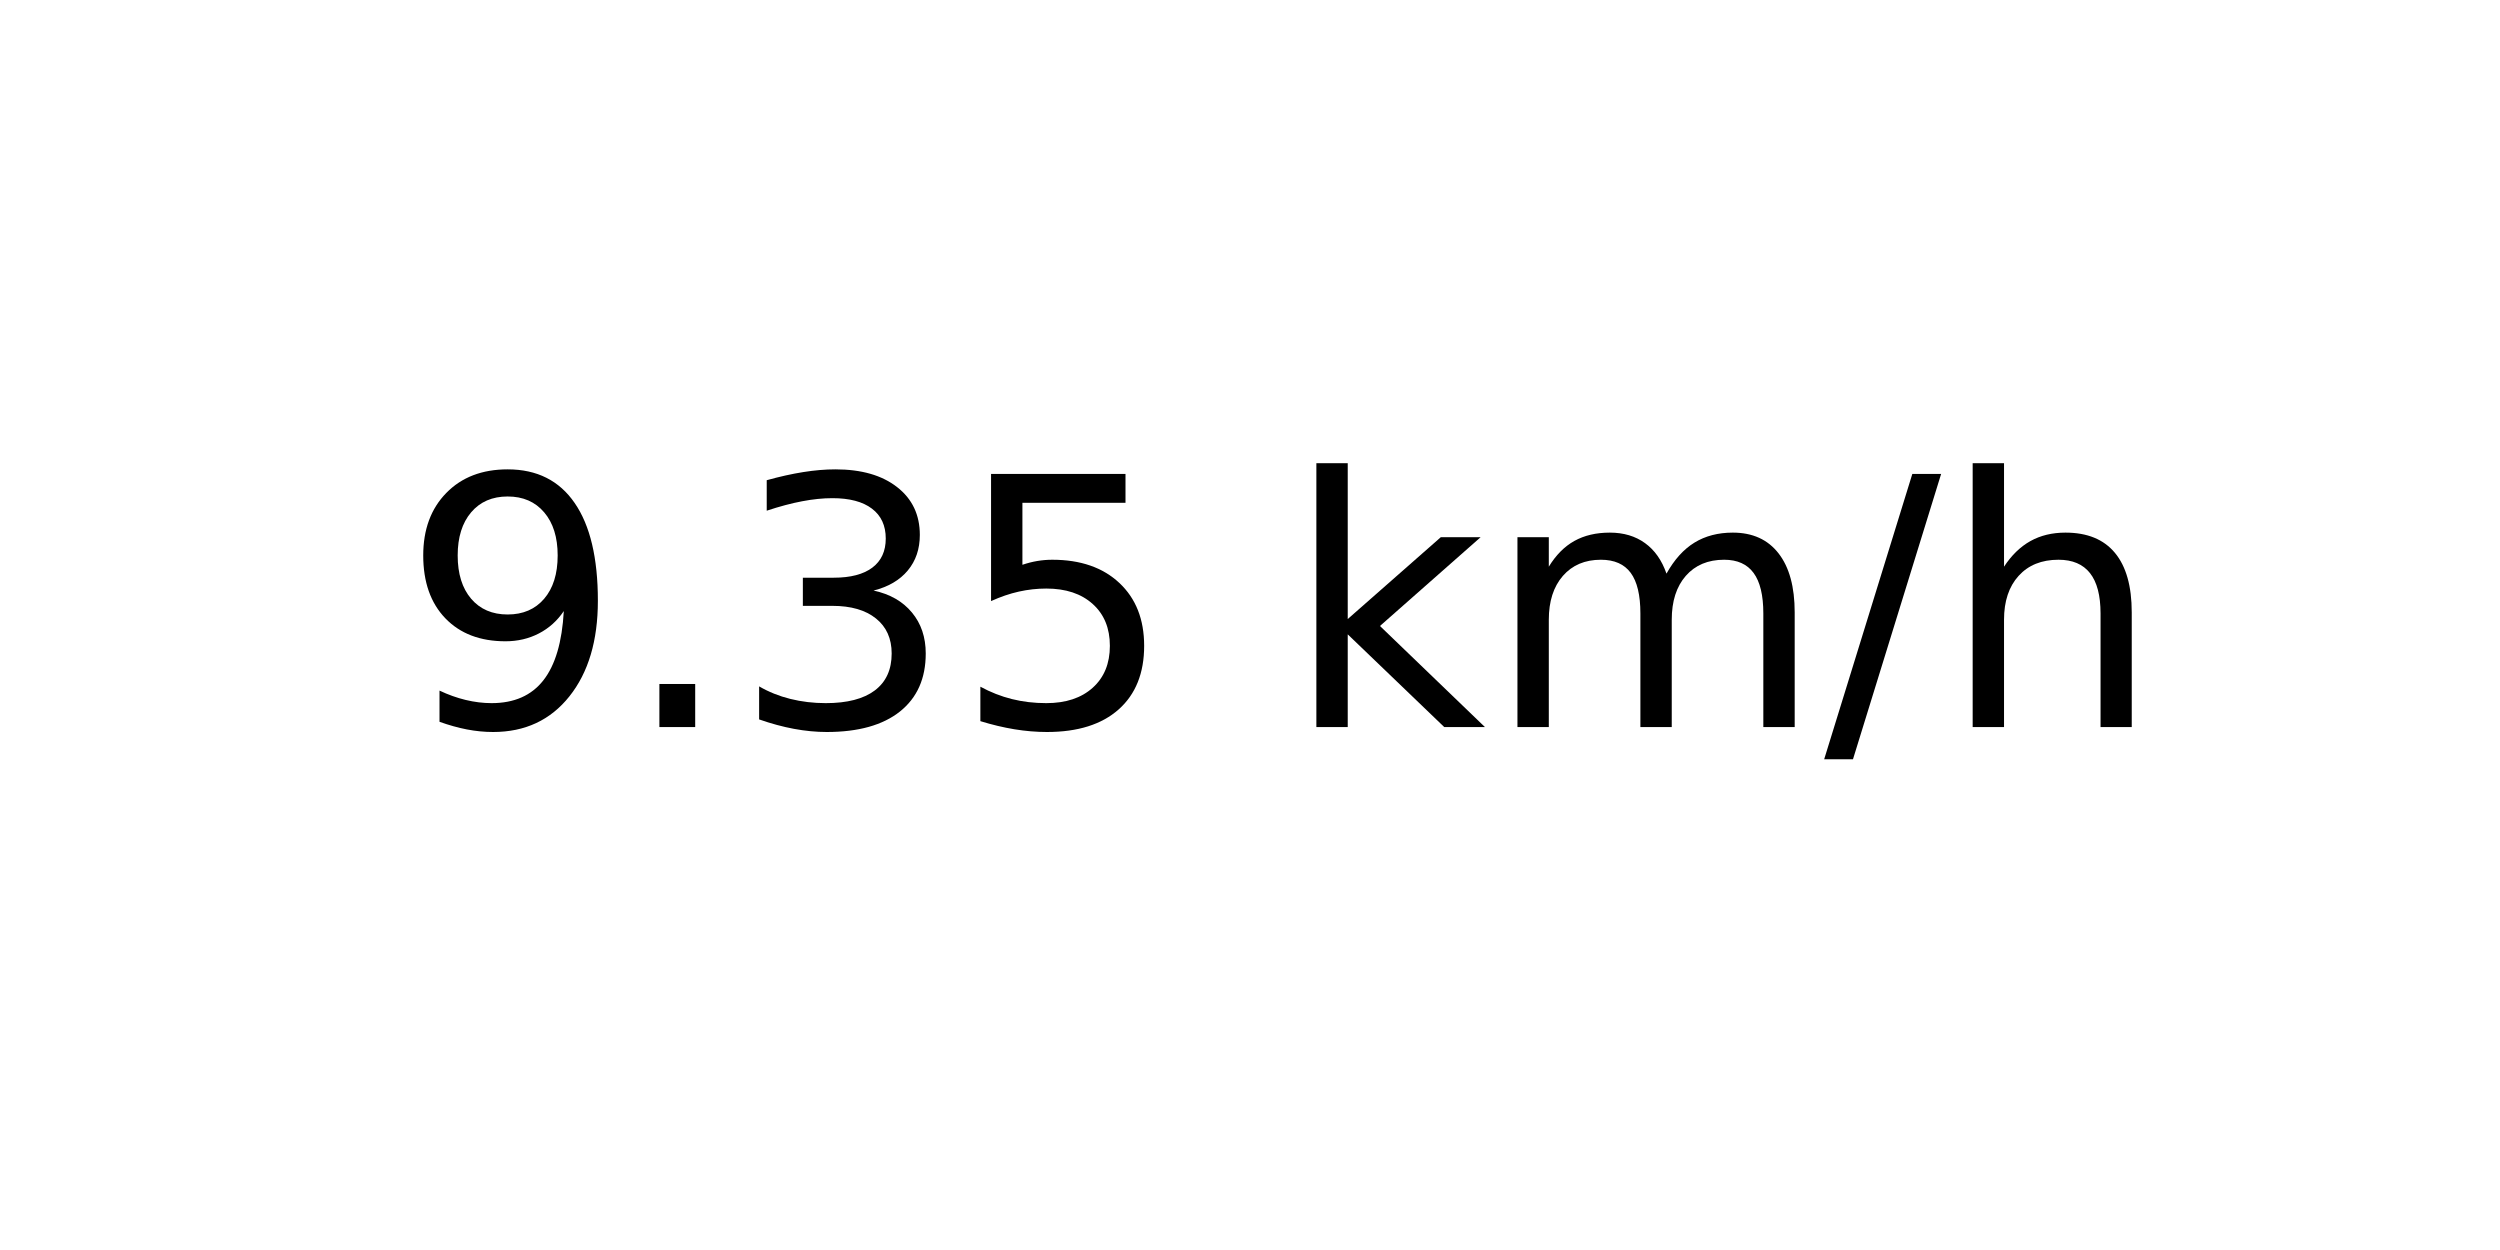
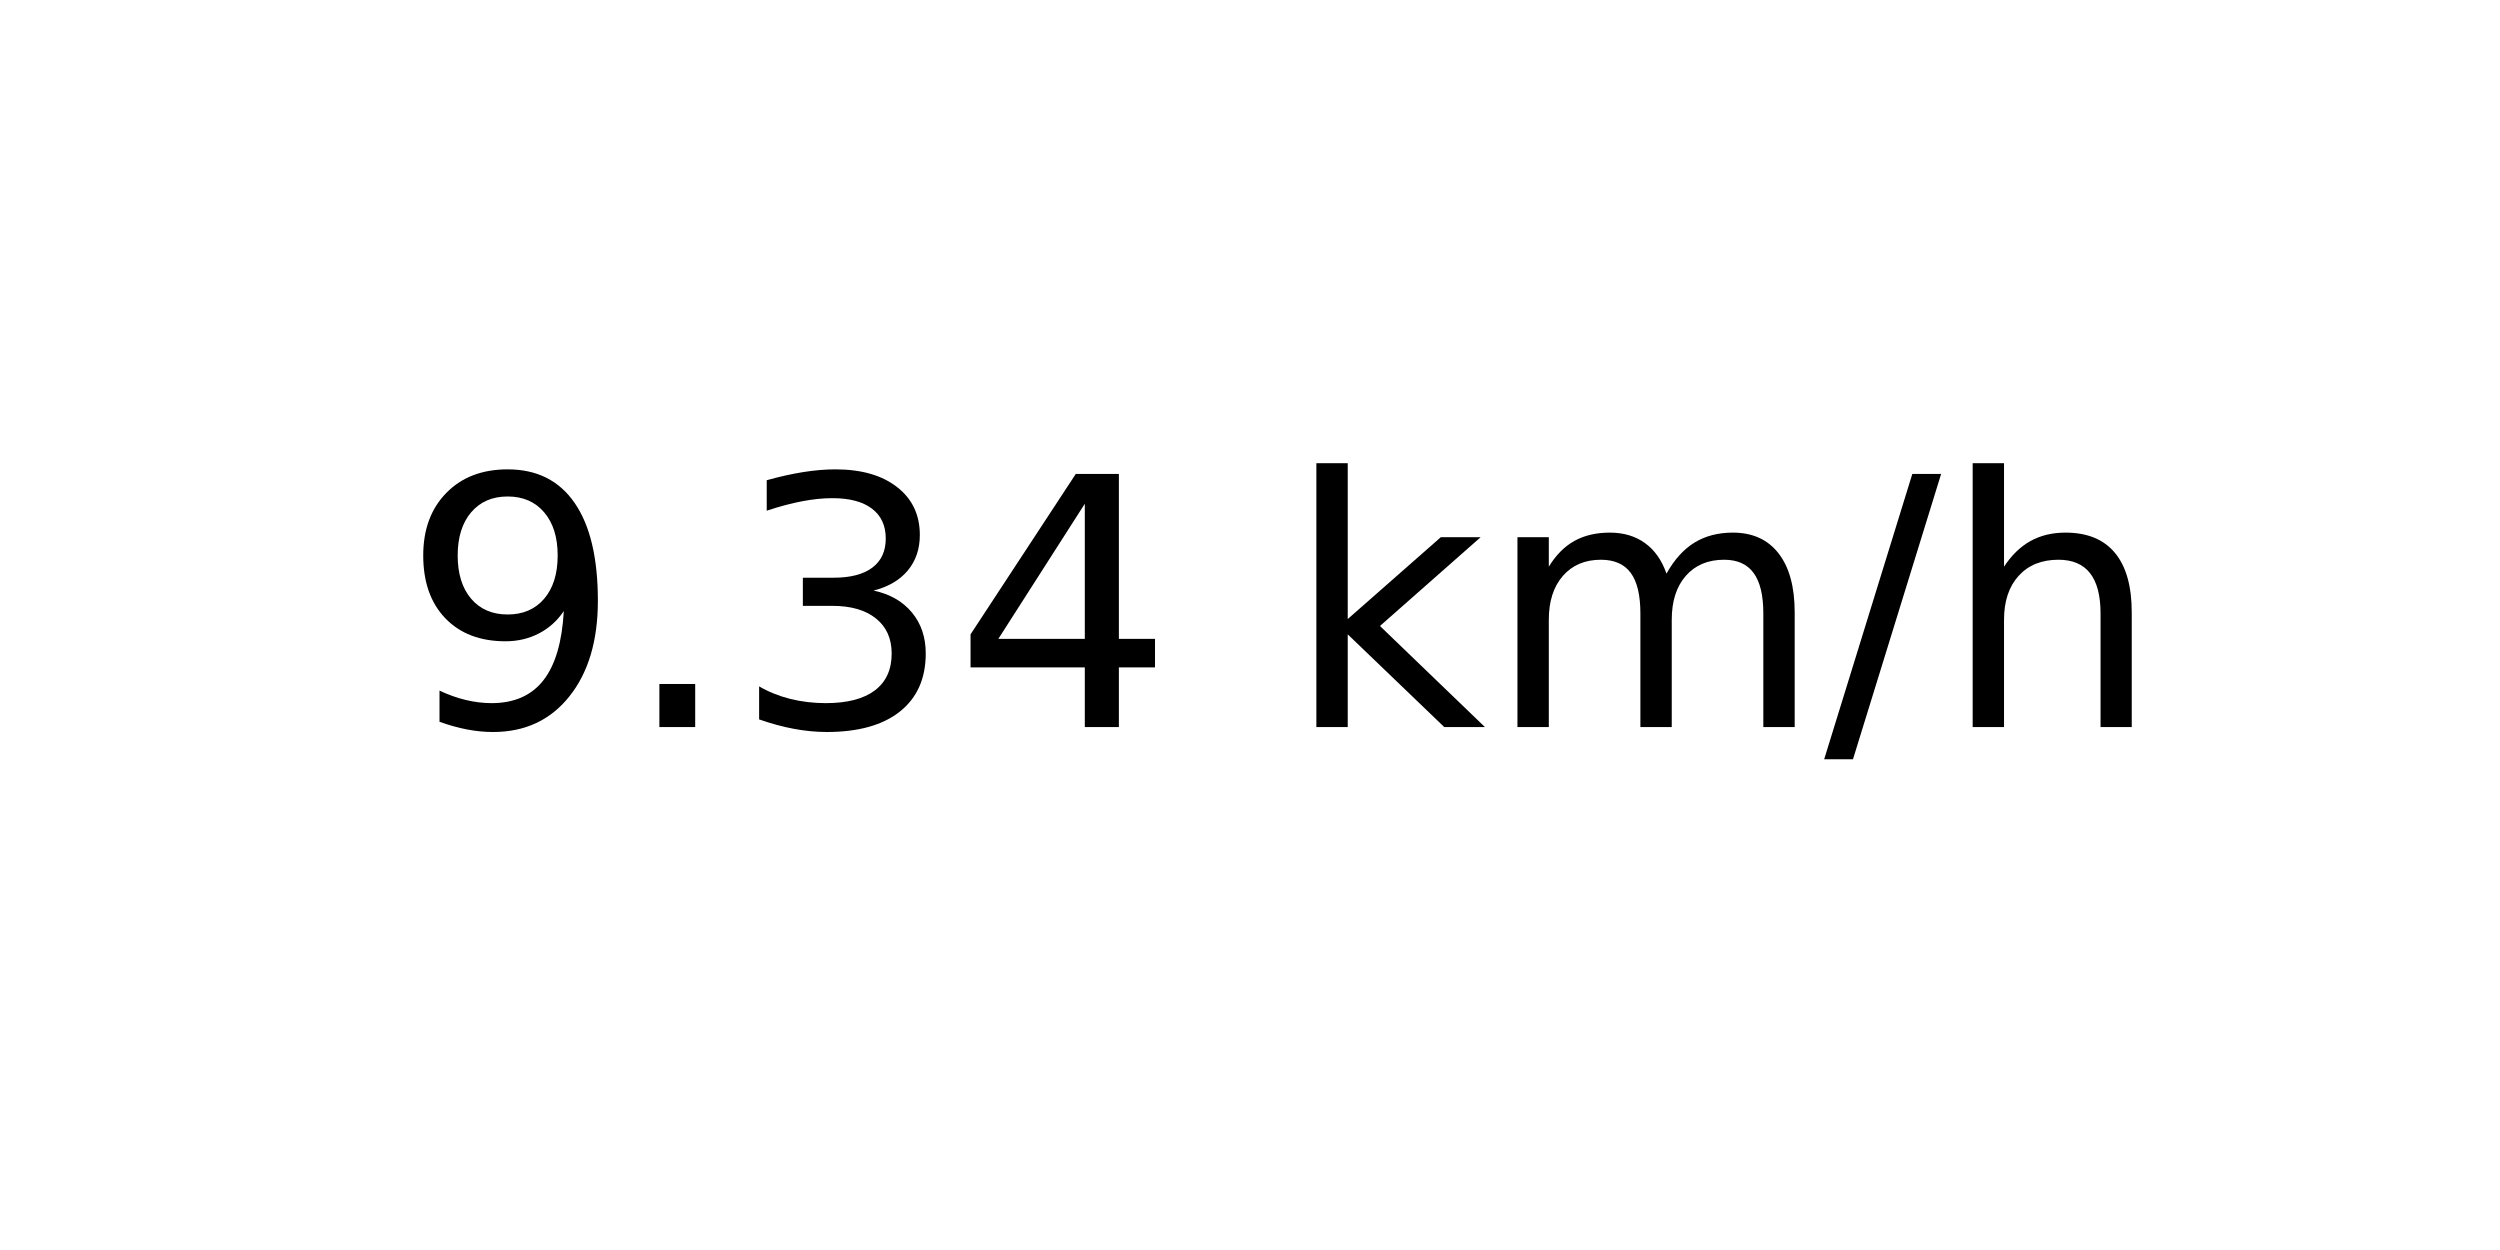
<svg xmlns="http://www.w3.org/2000/svg" xmlns:xlink="http://www.w3.org/1999/xlink" width="72pt" height="36pt" viewBox="0 0 72 36" version="1.1">
  <defs>
    <style type="text/css">*{stroke-linejoin: round; stroke-linecap: butt}</style>
  </defs>
  <g id="figure_1">
    <g id="axes_1">
      <g id="text_1">
        <g transform="translate(11.55937 20.93937) scale(0.1 -0.1)">
          <defs>
            <path id="DejaVuSans-39" d="M 703 97  L 703 672  Q 941 559 1184 500  Q 1428 441 1663 441  Q 2288 441 2617 861  Q 2947 1281 2994 2138  Q 2813 1869 2534 1725  Q 2256 1581 1919 1581  Q 1219 1581 811 2004  Q 403 2428 403 3163  Q 403 3881 828 4315  Q 1253 4750 1959 4750  Q 2769 4750 3195 4129  Q 3622 3509 3622 2328  Q 3622 1225 3098 567  Q 2575 -91 1691 -91  Q 1453 -91 1209 -44  Q 966 3 703 97  z M 1959 2075  Q 2384 2075 2632 2365  Q 2881 2656 2881 3163  Q 2881 3666 2632 3958  Q 2384 4250 1959 4250  Q 1534 4250 1286 3958  Q 1038 3666 1038 3163  Q 1038 2656 1286 2365  Q 1534 2075 1959 2075  z " transform="scale(0.015625)" />
            <path id="DejaVuSans-2e" d="M 684 794  L 1344 794  L 1344 0  L 684 0  L 684 794  z " transform="scale(0.015625)" />
            <path id="DejaVuSans-33" d="M 2597 2516  Q 3050 2419 3304 2112  Q 3559 1806 3559 1356  Q 3559 666 3084 287  Q 2609 -91 1734 -91  Q 1441 -91 1130 -33  Q 819 25 488 141  L 488 750  Q 750 597 1062 519  Q 1375 441 1716 441  Q 2309 441 2620 675  Q 2931 909 2931 1356  Q 2931 1769 2642 2001  Q 2353 2234 1838 2234  L 1294 2234  L 1294 2753  L 1863 2753  Q 2328 2753 2575 2939  Q 2822 3125 2822 3475  Q 2822 3834 2567 4026  Q 2313 4219 1838 4219  Q 1578 4219 1281 4162  Q 984 4106 628 3988  L 628 4550  Q 988 4650 1302 4700  Q 1616 4750 1894 4750  Q 2613 4750 3031 4423  Q 3450 4097 3450 3541  Q 3450 3153 3228 2886  Q 3006 2619 2597 2516  z " transform="scale(0.015625)" />
-             <path id="DejaVuSans-35" d="M 691 4666  L 3169 4666  L 3169 4134  L 1269 4134  L 1269 2991  Q 1406 3038 1543 3061  Q 1681 3084 1819 3084  Q 2600 3084 3056 2656  Q 3513 2228 3513 1497  Q 3513 744 3044 326  Q 2575 -91 1722 -91  Q 1428 -91 1123 -41  Q 819 9 494 109  L 494 744  Q 775 591 1075 516  Q 1375 441 1709 441  Q 2250 441 2565 725  Q 2881 1009 2881 1497  Q 2881 1984 2565 2268  Q 2250 2553 1709 2553  Q 1456 2553 1204 2497  Q 953 2441 691 2322  L 691 4666  z " transform="scale(0.015625)" />
+             <path id="DejaVuSans-34" d="M 2419 4116  L 825 1625  L 2419 1625  L 2419 4116  z M 2253 4666  L 3047 4666  L 3047 1625  L 3713 1625  L 3713 1100  L 3047 1100  L 3047 0  L 2419 0  L 2419 1100  L 313 1100  L 313 1709  L 2253 4666  z " transform="scale(0.015625)" />
            <path id="DejaVuSans-20" transform="scale(0.015625)" />
            <path id="DejaVuSans-6b" d="M 581 4863  L 1159 4863  L 1159 1991  L 2875 3500  L 3609 3500  L 1753 1863  L 3688 0  L 2938 0  L 1159 1709  L 1159 0  L 581 0  L 581 4863  z " transform="scale(0.015625)" />
            <path id="DejaVuSans-6d" d="M 3328 2828  Q 3544 3216 3844 3400  Q 4144 3584 4550 3584  Q 5097 3584 5394 3201  Q 5691 2819 5691 2113  L 5691 0  L 5113 0  L 5113 2094  Q 5113 2597 4934 2840  Q 4756 3084 4391 3084  Q 3944 3084 3684 2787  Q 3425 2491 3425 1978  L 3425 0  L 2847 0  L 2847 2094  Q 2847 2600 2669 2842  Q 2491 3084 2119 3084  Q 1678 3084 1418 2786  Q 1159 2488 1159 1978  L 1159 0  L 581 0  L 581 3500  L 1159 3500  L 1159 2956  Q 1356 3278 1631 3431  Q 1906 3584 2284 3584  Q 2666 3584 2933 3390  Q 3200 3197 3328 2828  z " transform="scale(0.015625)" />
            <path id="DejaVuSans-2f" d="M 1625 4666  L 2156 4666  L 531 -594  L 0 -594  L 1625 4666  z " transform="scale(0.015625)" />
            <path id="DejaVuSans-68" d="M 3513 2113  L 3513 0  L 2938 0  L 2938 2094  Q 2938 2591 2744 2837  Q 2550 3084 2163 3084  Q 1697 3084 1428 2787  Q 1159 2491 1159 1978  L 1159 0  L 581 0  L 581 4863  L 1159 4863  L 1159 2956  Q 1366 3272 1645 3428  Q 1925 3584 2291 3584  Q 2894 3584 3203 3211  Q 3513 2838 3513 2113  z " transform="scale(0.015625)" />
          </defs>
          <use xlink:href="#DejaVuSans-39" />
          <use xlink:href="#DejaVuSans-2e" x="63.623" />
          <use xlink:href="#DejaVuSans-33" x="95.41" />
-           <use xlink:href="#DejaVuSans-35" x="159.033" />
+           <use xlink:href="#DejaVuSans-34" x="159.033" />
          <use xlink:href="#DejaVuSans-20" x="222.656" />
          <use xlink:href="#DejaVuSans-6b" x="254.443" />
          <use xlink:href="#DejaVuSans-6d" x="312.354" />
          <use xlink:href="#DejaVuSans-2f" x="409.766" />
          <use xlink:href="#DejaVuSans-68" x="443.457" />
        </g>
      </g>
    </g>
  </g>
</svg>
